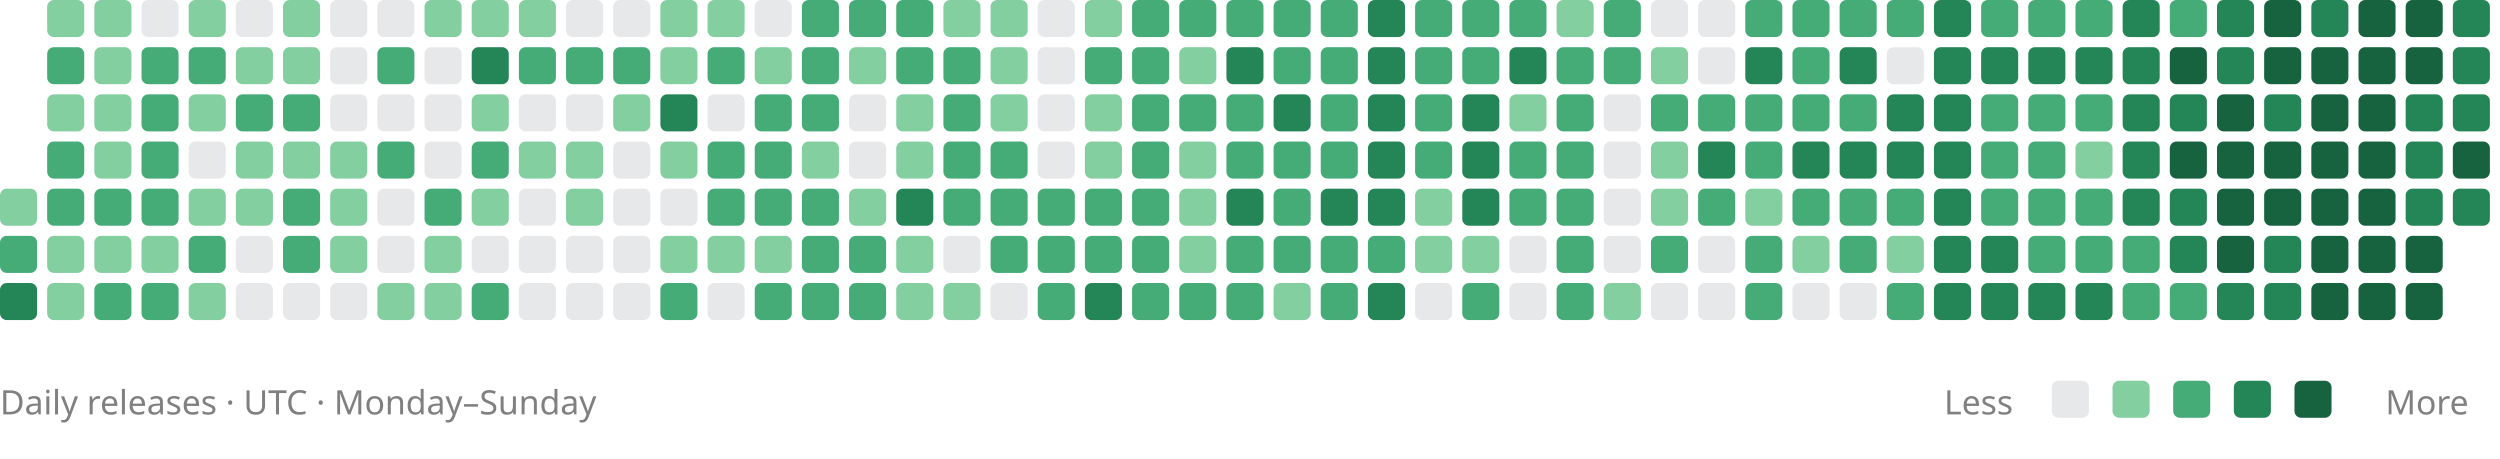
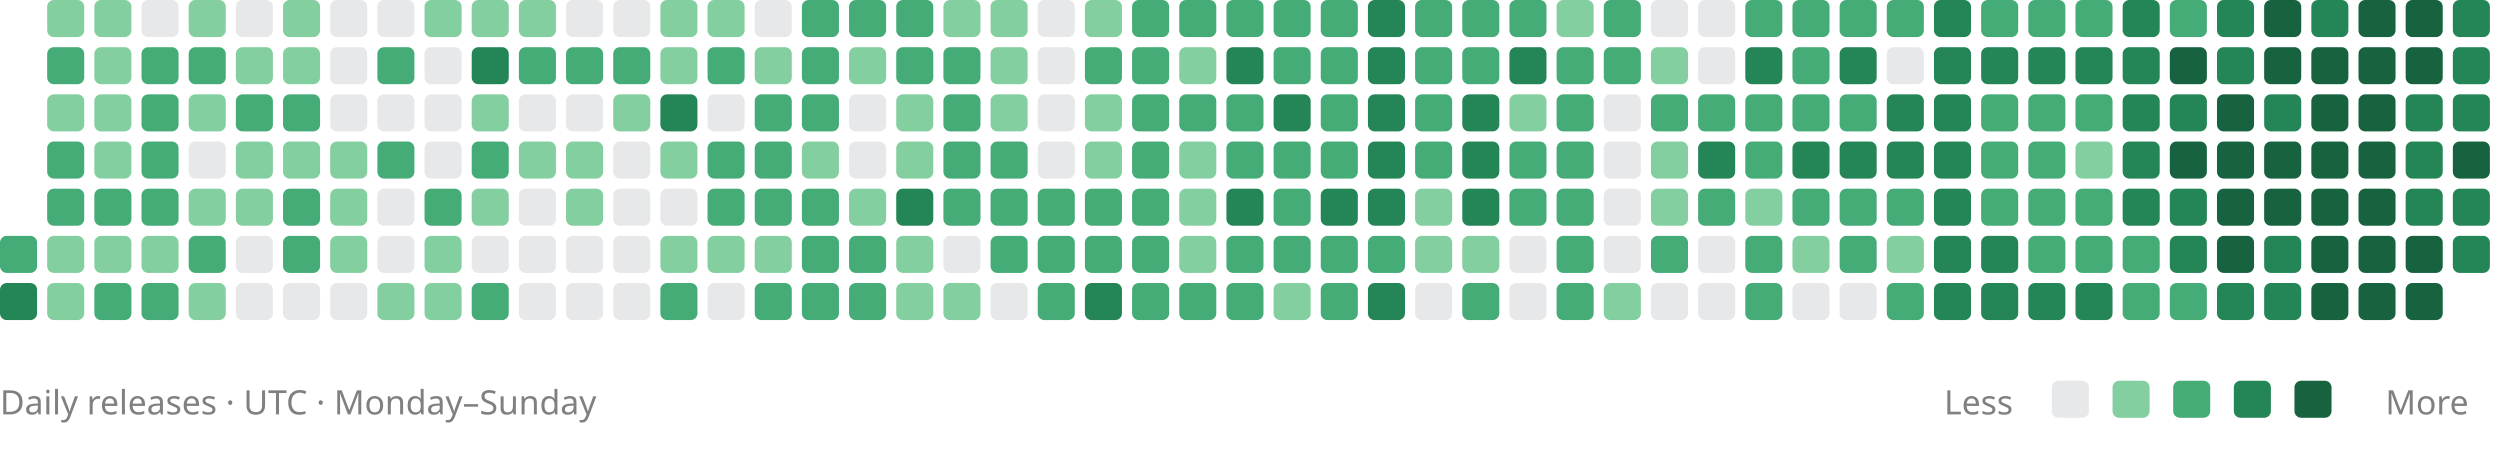
<svg xmlns="http://www.w3.org/2000/svg" viewBox="0 0 742 136" role="img" aria-labelledby="title description">
-   <rect x="0" y="56" width="11" height="11" rx="2" fill="#83cfa0" />
  <rect x="0" y="70" width="11" height="11" rx="2" fill="#45ac78" />
  <rect x="0" y="84" width="11" height="11" rx="2" fill="#248557" />
  <rect x="14" y="0" width="11" height="11" rx="2" fill="#83cfa0" />
  <rect x="14" y="14" width="11" height="11" rx="2" fill="#45ac78" />
  <rect x="14" y="28" width="11" height="11" rx="2" fill="#83cfa0" />
  <rect x="14" y="42" width="11" height="11" rx="2" fill="#45ac78" />
  <rect x="14" y="56" width="11" height="11" rx="2" fill="#45ac78" />
  <rect x="14" y="70" width="11" height="11" rx="2" fill="#83cfa0" />
  <rect x="14" y="84" width="11" height="11" rx="2" fill="#83cfa0" />
  <rect x="28" y="0" width="11" height="11" rx="2" fill="#83cfa0" />
  <rect x="28" y="14" width="11" height="11" rx="2" fill="#83cfa0" />
  <rect x="28" y="28" width="11" height="11" rx="2" fill="#83cfa0" />
  <rect x="28" y="42" width="11" height="11" rx="2" fill="#83cfa0" />
  <rect x="28" y="56" width="11" height="11" rx="2" fill="#45ac78" />
  <rect x="28" y="70" width="11" height="11" rx="2" fill="#83cfa0" />
  <rect x="28" y="84" width="11" height="11" rx="2" fill="#45ac78" />
  <rect x="42" y="0" width="11" height="11" rx="2" fill="#88909633" />
  <rect x="42" y="14" width="11" height="11" rx="2" fill="#45ac78" />
  <rect x="42" y="28" width="11" height="11" rx="2" fill="#45ac78" />
  <rect x="42" y="42" width="11" height="11" rx="2" fill="#45ac78" />
  <rect x="42" y="56" width="11" height="11" rx="2" fill="#45ac78" />
  <rect x="42" y="70" width="11" height="11" rx="2" fill="#83cfa0" />
  <rect x="42" y="84" width="11" height="11" rx="2" fill="#45ac78" />
  <rect x="56" y="0" width="11" height="11" rx="2" fill="#83cfa0" />
  <rect x="56" y="14" width="11" height="11" rx="2" fill="#45ac78" />
  <rect x="56" y="28" width="11" height="11" rx="2" fill="#83cfa0" />
  <rect x="56" y="42" width="11" height="11" rx="2" fill="#88909633" />
  <rect x="56" y="56" width="11" height="11" rx="2" fill="#83cfa0" />
  <rect x="56" y="70" width="11" height="11" rx="2" fill="#45ac78" />
  <rect x="56" y="84" width="11" height="11" rx="2" fill="#83cfa0" />
  <rect x="70" y="0" width="11" height="11" rx="2" fill="#88909633" />
  <rect x="70" y="14" width="11" height="11" rx="2" fill="#83cfa0" />
  <rect x="70" y="28" width="11" height="11" rx="2" fill="#45ac78" />
  <rect x="70" y="42" width="11" height="11" rx="2" fill="#83cfa0" />
  <rect x="70" y="56" width="11" height="11" rx="2" fill="#83cfa0" />
  <rect x="70" y="70" width="11" height="11" rx="2" fill="#88909633" />
  <rect x="70" y="84" width="11" height="11" rx="2" fill="#88909633" />
  <rect x="84" y="0" width="11" height="11" rx="2" fill="#83cfa0" />
  <rect x="84" y="14" width="11" height="11" rx="2" fill="#83cfa0" />
  <rect x="84" y="28" width="11" height="11" rx="2" fill="#45ac78" />
  <rect x="84" y="42" width="11" height="11" rx="2" fill="#83cfa0" />
  <rect x="84" y="56" width="11" height="11" rx="2" fill="#45ac78" />
  <rect x="84" y="70" width="11" height="11" rx="2" fill="#45ac78" />
  <rect x="84" y="84" width="11" height="11" rx="2" fill="#88909633" />
  <rect x="98" y="0" width="11" height="11" rx="2" fill="#88909633" />
  <rect x="98" y="14" width="11" height="11" rx="2" fill="#88909633" />
  <rect x="98" y="28" width="11" height="11" rx="2" fill="#88909633" />
  <rect x="98" y="42" width="11" height="11" rx="2" fill="#83cfa0" />
  <rect x="98" y="56" width="11" height="11" rx="2" fill="#83cfa0" />
  <rect x="98" y="70" width="11" height="11" rx="2" fill="#83cfa0" />
  <rect x="98" y="84" width="11" height="11" rx="2" fill="#88909633" />
  <rect x="112" y="0" width="11" height="11" rx="2" fill="#88909633" />
  <rect x="112" y="14" width="11" height="11" rx="2" fill="#45ac78" />
  <rect x="112" y="28" width="11" height="11" rx="2" fill="#88909633" />
  <rect x="112" y="42" width="11" height="11" rx="2" fill="#45ac78" />
  <rect x="112" y="56" width="11" height="11" rx="2" fill="#88909633" />
  <rect x="112" y="70" width="11" height="11" rx="2" fill="#88909633" />
  <rect x="112" y="84" width="11" height="11" rx="2" fill="#83cfa0" />
  <rect x="126" y="0" width="11" height="11" rx="2" fill="#83cfa0" />
  <rect x="126" y="14" width="11" height="11" rx="2" fill="#88909633" />
  <rect x="126" y="28" width="11" height="11" rx="2" fill="#88909633" />
  <rect x="126" y="42" width="11" height="11" rx="2" fill="#88909633" />
  <rect x="126" y="56" width="11" height="11" rx="2" fill="#45ac78" />
  <rect x="126" y="70" width="11" height="11" rx="2" fill="#83cfa0" />
  <rect x="126" y="84" width="11" height="11" rx="2" fill="#83cfa0" />
  <rect x="140" y="0" width="11" height="11" rx="2" fill="#83cfa0" />
  <rect x="140" y="14" width="11" height="11" rx="2" fill="#248557" />
  <rect x="140" y="28" width="11" height="11" rx="2" fill="#83cfa0" />
  <rect x="140" y="42" width="11" height="11" rx="2" fill="#45ac78" />
  <rect x="140" y="56" width="11" height="11" rx="2" fill="#83cfa0" />
  <rect x="140" y="70" width="11" height="11" rx="2" fill="#88909633" />
  <rect x="140" y="84" width="11" height="11" rx="2" fill="#45ac78" />
  <rect x="154" y="0" width="11" height="11" rx="2" fill="#83cfa0" />
  <rect x="154" y="14" width="11" height="11" rx="2" fill="#45ac78" />
  <rect x="154" y="28" width="11" height="11" rx="2" fill="#88909633" />
  <rect x="154" y="42" width="11" height="11" rx="2" fill="#83cfa0" />
  <rect x="154" y="56" width="11" height="11" rx="2" fill="#88909633" />
  <rect x="154" y="70" width="11" height="11" rx="2" fill="#88909633" />
  <rect x="154" y="84" width="11" height="11" rx="2" fill="#88909633" />
  <rect x="168" y="0" width="11" height="11" rx="2" fill="#88909633" />
  <rect x="168" y="14" width="11" height="11" rx="2" fill="#45ac78" />
  <rect x="168" y="28" width="11" height="11" rx="2" fill="#88909633" />
  <rect x="168" y="42" width="11" height="11" rx="2" fill="#83cfa0" />
  <rect x="168" y="56" width="11" height="11" rx="2" fill="#83cfa0" />
  <rect x="168" y="70" width="11" height="11" rx="2" fill="#88909633" />
  <rect x="168" y="84" width="11" height="11" rx="2" fill="#88909633" />
  <rect x="182" y="0" width="11" height="11" rx="2" fill="#88909633" />
  <rect x="182" y="14" width="11" height="11" rx="2" fill="#45ac78" />
  <rect x="182" y="28" width="11" height="11" rx="2" fill="#83cfa0" />
  <rect x="182" y="42" width="11" height="11" rx="2" fill="#88909633" />
  <rect x="182" y="56" width="11" height="11" rx="2" fill="#88909633" />
  <rect x="182" y="70" width="11" height="11" rx="2" fill="#88909633" />
  <rect x="182" y="84" width="11" height="11" rx="2" fill="#88909633" />
  <rect x="196" y="0" width="11" height="11" rx="2" fill="#83cfa0" />
  <rect x="196" y="14" width="11" height="11" rx="2" fill="#83cfa0" />
  <rect x="196" y="28" width="11" height="11" rx="2" fill="#248557" />
  <rect x="196" y="42" width="11" height="11" rx="2" fill="#83cfa0" />
  <rect x="196" y="56" width="11" height="11" rx="2" fill="#88909633" />
  <rect x="196" y="70" width="11" height="11" rx="2" fill="#83cfa0" />
  <rect x="196" y="84" width="11" height="11" rx="2" fill="#45ac78" />
  <rect x="210" y="0" width="11" height="11" rx="2" fill="#83cfa0" />
  <rect x="210" y="14" width="11" height="11" rx="2" fill="#45ac78" />
  <rect x="210" y="28" width="11" height="11" rx="2" fill="#88909633" />
  <rect x="210" y="42" width="11" height="11" rx="2" fill="#45ac78" />
  <rect x="210" y="56" width="11" height="11" rx="2" fill="#45ac78" />
  <rect x="210" y="70" width="11" height="11" rx="2" fill="#83cfa0" />
  <rect x="210" y="84" width="11" height="11" rx="2" fill="#88909633" />
  <rect x="224" y="0" width="11" height="11" rx="2" fill="#88909633" />
  <rect x="224" y="14" width="11" height="11" rx="2" fill="#83cfa0" />
  <rect x="224" y="28" width="11" height="11" rx="2" fill="#45ac78" />
  <rect x="224" y="42" width="11" height="11" rx="2" fill="#45ac78" />
  <rect x="224" y="56" width="11" height="11" rx="2" fill="#45ac78" />
  <rect x="224" y="70" width="11" height="11" rx="2" fill="#83cfa0" />
  <rect x="224" y="84" width="11" height="11" rx="2" fill="#45ac78" />
  <rect x="238" y="0" width="11" height="11" rx="2" fill="#45ac78" />
  <rect x="238" y="14" width="11" height="11" rx="2" fill="#45ac78" />
  <rect x="238" y="28" width="11" height="11" rx="2" fill="#45ac78" />
  <rect x="238" y="42" width="11" height="11" rx="2" fill="#83cfa0" />
  <rect x="238" y="56" width="11" height="11" rx="2" fill="#45ac78" />
  <rect x="238" y="70" width="11" height="11" rx="2" fill="#45ac78" />
  <rect x="238" y="84" width="11" height="11" rx="2" fill="#45ac78" />
  <rect x="252" y="0" width="11" height="11" rx="2" fill="#45ac78" />
  <rect x="252" y="14" width="11" height="11" rx="2" fill="#83cfa0" />
  <rect x="252" y="28" width="11" height="11" rx="2" fill="#88909633" />
  <rect x="252" y="42" width="11" height="11" rx="2" fill="#88909633" />
  <rect x="252" y="56" width="11" height="11" rx="2" fill="#83cfa0" />
  <rect x="252" y="70" width="11" height="11" rx="2" fill="#45ac78" />
  <rect x="252" y="84" width="11" height="11" rx="2" fill="#45ac78" />
  <rect x="266" y="0" width="11" height="11" rx="2" fill="#45ac78" />
  <rect x="266" y="14" width="11" height="11" rx="2" fill="#45ac78" />
  <rect x="266" y="28" width="11" height="11" rx="2" fill="#83cfa0" />
  <rect x="266" y="42" width="11" height="11" rx="2" fill="#83cfa0" />
  <rect x="266" y="56" width="11" height="11" rx="2" fill="#248557" />
  <rect x="266" y="70" width="11" height="11" rx="2" fill="#83cfa0" />
  <rect x="266" y="84" width="11" height="11" rx="2" fill="#83cfa0" />
  <rect x="280" y="0" width="11" height="11" rx="2" fill="#83cfa0" />
  <rect x="280" y="14" width="11" height="11" rx="2" fill="#45ac78" />
  <rect x="280" y="28" width="11" height="11" rx="2" fill="#45ac78" />
  <rect x="280" y="42" width="11" height="11" rx="2" fill="#45ac78" />
  <rect x="280" y="56" width="11" height="11" rx="2" fill="#45ac78" />
  <rect x="280" y="70" width="11" height="11" rx="2" fill="#88909633" />
  <rect x="280" y="84" width="11" height="11" rx="2" fill="#83cfa0" />
  <rect x="294" y="0" width="11" height="11" rx="2" fill="#83cfa0" />
  <rect x="294" y="14" width="11" height="11" rx="2" fill="#83cfa0" />
  <rect x="294" y="28" width="11" height="11" rx="2" fill="#83cfa0" />
  <rect x="294" y="42" width="11" height="11" rx="2" fill="#45ac78" />
  <rect x="294" y="56" width="11" height="11" rx="2" fill="#45ac78" />
  <rect x="294" y="70" width="11" height="11" rx="2" fill="#45ac78" />
  <rect x="294" y="84" width="11" height="11" rx="2" fill="#88909633" />
  <rect x="308" y="0" width="11" height="11" rx="2" fill="#88909633" />
  <rect x="308" y="14" width="11" height="11" rx="2" fill="#88909633" />
  <rect x="308" y="28" width="11" height="11" rx="2" fill="#88909633" />
  <rect x="308" y="42" width="11" height="11" rx="2" fill="#88909633" />
  <rect x="308" y="56" width="11" height="11" rx="2" fill="#45ac78" />
  <rect x="308" y="70" width="11" height="11" rx="2" fill="#45ac78" />
  <rect x="308" y="84" width="11" height="11" rx="2" fill="#45ac78" />
  <rect x="322" y="0" width="11" height="11" rx="2" fill="#83cfa0" />
  <rect x="322" y="14" width="11" height="11" rx="2" fill="#45ac78" />
  <rect x="322" y="28" width="11" height="11" rx="2" fill="#83cfa0" />
  <rect x="322" y="42" width="11" height="11" rx="2" fill="#83cfa0" />
  <rect x="322" y="56" width="11" height="11" rx="2" fill="#45ac78" />
  <rect x="322" y="70" width="11" height="11" rx="2" fill="#45ac78" />
  <rect x="322" y="84" width="11" height="11" rx="2" fill="#248557" />
  <rect x="336" y="0" width="11" height="11" rx="2" fill="#45ac78" />
  <rect x="336" y="14" width="11" height="11" rx="2" fill="#45ac78" />
  <rect x="336" y="28" width="11" height="11" rx="2" fill="#45ac78" />
  <rect x="336" y="42" width="11" height="11" rx="2" fill="#45ac78" />
  <rect x="336" y="56" width="11" height="11" rx="2" fill="#45ac78" />
  <rect x="336" y="70" width="11" height="11" rx="2" fill="#45ac78" />
  <rect x="336" y="84" width="11" height="11" rx="2" fill="#45ac78" />
  <rect x="350" y="0" width="11" height="11" rx="2" fill="#45ac78" />
  <rect x="350" y="14" width="11" height="11" rx="2" fill="#83cfa0" />
  <rect x="350" y="28" width="11" height="11" rx="2" fill="#45ac78" />
  <rect x="350" y="42" width="11" height="11" rx="2" fill="#83cfa0" />
  <rect x="350" y="56" width="11" height="11" rx="2" fill="#83cfa0" />
  <rect x="350" y="70" width="11" height="11" rx="2" fill="#83cfa0" />
  <rect x="350" y="84" width="11" height="11" rx="2" fill="#45ac78" />
  <rect x="364" y="0" width="11" height="11" rx="2" fill="#45ac78" />
  <rect x="364" y="14" width="11" height="11" rx="2" fill="#248557" />
  <rect x="364" y="28" width="11" height="11" rx="2" fill="#45ac78" />
  <rect x="364" y="42" width="11" height="11" rx="2" fill="#45ac78" />
  <rect x="364" y="56" width="11" height="11" rx="2" fill="#248557" />
  <rect x="364" y="70" width="11" height="11" rx="2" fill="#45ac78" />
  <rect x="364" y="84" width="11" height="11" rx="2" fill="#45ac78" />
  <rect x="378" y="0" width="11" height="11" rx="2" fill="#45ac78" />
  <rect x="378" y="14" width="11" height="11" rx="2" fill="#45ac78" />
  <rect x="378" y="28" width="11" height="11" rx="2" fill="#248557" />
  <rect x="378" y="42" width="11" height="11" rx="2" fill="#45ac78" />
  <rect x="378" y="56" width="11" height="11" rx="2" fill="#45ac78" />
  <rect x="378" y="70" width="11" height="11" rx="2" fill="#45ac78" />
  <rect x="378" y="84" width="11" height="11" rx="2" fill="#83cfa0" />
  <rect x="392" y="0" width="11" height="11" rx="2" fill="#45ac78" />
  <rect x="392" y="14" width="11" height="11" rx="2" fill="#45ac78" />
  <rect x="392" y="28" width="11" height="11" rx="2" fill="#45ac78" />
  <rect x="392" y="42" width="11" height="11" rx="2" fill="#45ac78" />
  <rect x="392" y="56" width="11" height="11" rx="2" fill="#248557" />
  <rect x="392" y="70" width="11" height="11" rx="2" fill="#45ac78" />
  <rect x="392" y="84" width="11" height="11" rx="2" fill="#45ac78" />
  <rect x="406" y="0" width="11" height="11" rx="2" fill="#248557" />
  <rect x="406" y="14" width="11" height="11" rx="2" fill="#248557" />
  <rect x="406" y="28" width="11" height="11" rx="2" fill="#248557" />
  <rect x="406" y="42" width="11" height="11" rx="2" fill="#248557" />
  <rect x="406" y="56" width="11" height="11" rx="2" fill="#248557" />
  <rect x="406" y="70" width="11" height="11" rx="2" fill="#45ac78" />
  <rect x="406" y="84" width="11" height="11" rx="2" fill="#248557" />
  <rect x="420" y="0" width="11" height="11" rx="2" fill="#45ac78" />
  <rect x="420" y="14" width="11" height="11" rx="2" fill="#45ac78" />
  <rect x="420" y="28" width="11" height="11" rx="2" fill="#45ac78" />
  <rect x="420" y="42" width="11" height="11" rx="2" fill="#45ac78" />
  <rect x="420" y="56" width="11" height="11" rx="2" fill="#83cfa0" />
  <rect x="420" y="70" width="11" height="11" rx="2" fill="#83cfa0" />
  <rect x="420" y="84" width="11" height="11" rx="2" fill="#88909633" />
  <rect x="434" y="0" width="11" height="11" rx="2" fill="#45ac78" />
  <rect x="434" y="14" width="11" height="11" rx="2" fill="#45ac78" />
  <rect x="434" y="28" width="11" height="11" rx="2" fill="#248557" />
  <rect x="434" y="42" width="11" height="11" rx="2" fill="#248557" />
  <rect x="434" y="56" width="11" height="11" rx="2" fill="#248557" />
  <rect x="434" y="70" width="11" height="11" rx="2" fill="#83cfa0" />
  <rect x="434" y="84" width="11" height="11" rx="2" fill="#45ac78" />
  <rect x="448" y="0" width="11" height="11" rx="2" fill="#45ac78" />
  <rect x="448" y="14" width="11" height="11" rx="2" fill="#248557" />
  <rect x="448" y="28" width="11" height="11" rx="2" fill="#83cfa0" />
  <rect x="448" y="42" width="11" height="11" rx="2" fill="#45ac78" />
  <rect x="448" y="56" width="11" height="11" rx="2" fill="#45ac78" />
  <rect x="448" y="70" width="11" height="11" rx="2" fill="#88909633" />
  <rect x="448" y="84" width="11" height="11" rx="2" fill="#88909633" />
  <rect x="462" y="0" width="11" height="11" rx="2" fill="#83cfa0" />
  <rect x="462" y="14" width="11" height="11" rx="2" fill="#45ac78" />
  <rect x="462" y="28" width="11" height="11" rx="2" fill="#45ac78" />
  <rect x="462" y="42" width="11" height="11" rx="2" fill="#45ac78" />
  <rect x="462" y="56" width="11" height="11" rx="2" fill="#45ac78" />
  <rect x="462" y="70" width="11" height="11" rx="2" fill="#45ac78" />
  <rect x="462" y="84" width="11" height="11" rx="2" fill="#45ac78" />
  <rect x="476" y="0" width="11" height="11" rx="2" fill="#45ac78" />
  <rect x="476" y="14" width="11" height="11" rx="2" fill="#45ac78" />
  <rect x="476" y="28" width="11" height="11" rx="2" fill="#88909633" />
  <rect x="476" y="42" width="11" height="11" rx="2" fill="#88909633" />
  <rect x="476" y="56" width="11" height="11" rx="2" fill="#88909633" />
  <rect x="476" y="70" width="11" height="11" rx="2" fill="#88909633" />
  <rect x="476" y="84" width="11" height="11" rx="2" fill="#83cfa0" />
  <rect x="490" y="0" width="11" height="11" rx="2" fill="#88909633" />
  <rect x="490" y="14" width="11" height="11" rx="2" fill="#83cfa0" />
  <rect x="490" y="28" width="11" height="11" rx="2" fill="#45ac78" />
  <rect x="490" y="42" width="11" height="11" rx="2" fill="#83cfa0" />
  <rect x="490" y="56" width="11" height="11" rx="2" fill="#83cfa0" />
  <rect x="490" y="70" width="11" height="11" rx="2" fill="#45ac78" />
  <rect x="490" y="84" width="11" height="11" rx="2" fill="#88909633" />
  <rect x="504" y="0" width="11" height="11" rx="2" fill="#88909633" />
  <rect x="504" y="14" width="11" height="11" rx="2" fill="#88909633" />
  <rect x="504" y="28" width="11" height="11" rx="2" fill="#45ac78" />
  <rect x="504" y="42" width="11" height="11" rx="2" fill="#248557" />
  <rect x="504" y="56" width="11" height="11" rx="2" fill="#45ac78" />
  <rect x="504" y="70" width="11" height="11" rx="2" fill="#88909633" />
  <rect x="504" y="84" width="11" height="11" rx="2" fill="#88909633" />
  <rect x="518" y="0" width="11" height="11" rx="2" fill="#45ac78" />
  <rect x="518" y="14" width="11" height="11" rx="2" fill="#248557" />
  <rect x="518" y="28" width="11" height="11" rx="2" fill="#45ac78" />
  <rect x="518" y="42" width="11" height="11" rx="2" fill="#45ac78" />
  <rect x="518" y="56" width="11" height="11" rx="2" fill="#83cfa0" />
  <rect x="518" y="70" width="11" height="11" rx="2" fill="#45ac78" />
  <rect x="518" y="84" width="11" height="11" rx="2" fill="#45ac78" />
  <rect x="532" y="0" width="11" height="11" rx="2" fill="#45ac78" />
  <rect x="532" y="14" width="11" height="11" rx="2" fill="#45ac78" />
  <rect x="532" y="28" width="11" height="11" rx="2" fill="#45ac78" />
  <rect x="532" y="42" width="11" height="11" rx="2" fill="#248557" />
  <rect x="532" y="56" width="11" height="11" rx="2" fill="#45ac78" />
  <rect x="532" y="70" width="11" height="11" rx="2" fill="#83cfa0" />
  <rect x="532" y="84" width="11" height="11" rx="2" fill="#88909633" />
  <rect x="546" y="0" width="11" height="11" rx="2" fill="#45ac78" />
  <rect x="546" y="14" width="11" height="11" rx="2" fill="#248557" />
  <rect x="546" y="28" width="11" height="11" rx="2" fill="#45ac78" />
  <rect x="546" y="42" width="11" height="11" rx="2" fill="#248557" />
  <rect x="546" y="56" width="11" height="11" rx="2" fill="#45ac78" />
  <rect x="546" y="70" width="11" height="11" rx="2" fill="#45ac78" />
  <rect x="546" y="84" width="11" height="11" rx="2" fill="#88909633" />
  <rect x="560" y="0" width="11" height="11" rx="2" fill="#45ac78" />
  <rect x="560" y="14" width="11" height="11" rx="2" fill="#88909633" />
  <rect x="560" y="28" width="11" height="11" rx="2" fill="#248557" />
  <rect x="560" y="42" width="11" height="11" rx="2" fill="#248557" />
  <rect x="560" y="56" width="11" height="11" rx="2" fill="#45ac78" />
  <rect x="560" y="70" width="11" height="11" rx="2" fill="#83cfa0" />
  <rect x="560" y="84" width="11" height="11" rx="2" fill="#45ac78" />
  <rect x="574" y="0" width="11" height="11" rx="2" fill="#248557" />
  <rect x="574" y="14" width="11" height="11" rx="2" fill="#248557" />
  <rect x="574" y="28" width="11" height="11" rx="2" fill="#248557" />
  <rect x="574" y="42" width="11" height="11" rx="2" fill="#248557" />
  <rect x="574" y="56" width="11" height="11" rx="2" fill="#248557" />
  <rect x="574" y="70" width="11" height="11" rx="2" fill="#248557" />
  <rect x="574" y="84" width="11" height="11" rx="2" fill="#248557" />
  <rect x="588" y="0" width="11" height="11" rx="2" fill="#45ac78" />
  <rect x="588" y="14" width="11" height="11" rx="2" fill="#248557" />
  <rect x="588" y="28" width="11" height="11" rx="2" fill="#45ac78" />
  <rect x="588" y="42" width="11" height="11" rx="2" fill="#45ac78" />
  <rect x="588" y="56" width="11" height="11" rx="2" fill="#45ac78" />
  <rect x="588" y="70" width="11" height="11" rx="2" fill="#248557" />
  <rect x="588" y="84" width="11" height="11" rx="2" fill="#248557" />
  <rect x="602" y="0" width="11" height="11" rx="2" fill="#45ac78" />
  <rect x="602" y="14" width="11" height="11" rx="2" fill="#248557" />
  <rect x="602" y="28" width="11" height="11" rx="2" fill="#45ac78" />
  <rect x="602" y="42" width="11" height="11" rx="2" fill="#45ac78" />
  <rect x="602" y="56" width="11" height="11" rx="2" fill="#45ac78" />
  <rect x="602" y="70" width="11" height="11" rx="2" fill="#45ac78" />
  <rect x="602" y="84" width="11" height="11" rx="2" fill="#248557" />
  <rect x="616" y="0" width="11" height="11" rx="2" fill="#45ac78" />
  <rect x="616" y="14" width="11" height="11" rx="2" fill="#248557" />
  <rect x="616" y="28" width="11" height="11" rx="2" fill="#45ac78" />
  <rect x="616" y="42" width="11" height="11" rx="2" fill="#83cfa0" />
  <rect x="616" y="56" width="11" height="11" rx="2" fill="#45ac78" />
  <rect x="616" y="70" width="11" height="11" rx="2" fill="#45ac78" />
  <rect x="616" y="84" width="11" height="11" rx="2" fill="#248557" />
  <rect x="630" y="0" width="11" height="11" rx="2" fill="#248557" />
  <rect x="630" y="14" width="11" height="11" rx="2" fill="#248557" />
  <rect x="630" y="28" width="11" height="11" rx="2" fill="#248557" />
  <rect x="630" y="42" width="11" height="11" rx="2" fill="#248557" />
  <rect x="630" y="56" width="11" height="11" rx="2" fill="#248557" />
  <rect x="630" y="70" width="11" height="11" rx="2" fill="#45ac78" />
  <rect x="630" y="84" width="11" height="11" rx="2" fill="#45ac78" />
  <rect x="644" y="0" width="11" height="11" rx="2" fill="#45ac78" />
  <rect x="644" y="14" width="11" height="11" rx="2" fill="#17623f" />
  <rect x="644" y="28" width="11" height="11" rx="2" fill="#248557" />
  <rect x="644" y="42" width="11" height="11" rx="2" fill="#17623f" />
  <rect x="644" y="56" width="11" height="11" rx="2" fill="#248557" />
  <rect x="644" y="70" width="11" height="11" rx="2" fill="#248557" />
  <rect x="644" y="84" width="11" height="11" rx="2" fill="#45ac78" />
  <rect x="658" y="0" width="11" height="11" rx="2" fill="#248557" />
  <rect x="658" y="14" width="11" height="11" rx="2" fill="#248557" />
  <rect x="658" y="28" width="11" height="11" rx="2" fill="#17623f" />
  <rect x="658" y="42" width="11" height="11" rx="2" fill="#17623f" />
  <rect x="658" y="56" width="11" height="11" rx="2" fill="#17623f" />
  <rect x="658" y="70" width="11" height="11" rx="2" fill="#17623f" />
  <rect x="658" y="84" width="11" height="11" rx="2" fill="#248557" />
  <rect x="672" y="0" width="11" height="11" rx="2" fill="#17623f" />
  <rect x="672" y="14" width="11" height="11" rx="2" fill="#17623f" />
  <rect x="672" y="28" width="11" height="11" rx="2" fill="#248557" />
  <rect x="672" y="42" width="11" height="11" rx="2" fill="#17623f" />
  <rect x="672" y="56" width="11" height="11" rx="2" fill="#17623f" />
  <rect x="672" y="70" width="11" height="11" rx="2" fill="#248557" />
  <rect x="672" y="84" width="11" height="11" rx="2" fill="#248557" />
  <rect x="686" y="0" width="11" height="11" rx="2" fill="#248557" />
  <rect x="686" y="14" width="11" height="11" rx="2" fill="#17623f" />
  <rect x="686" y="28" width="11" height="11" rx="2" fill="#17623f" />
  <rect x="686" y="42" width="11" height="11" rx="2" fill="#17623f" />
  <rect x="686" y="56" width="11" height="11" rx="2" fill="#17623f" />
  <rect x="686" y="70" width="11" height="11" rx="2" fill="#17623f" />
  <rect x="686" y="84" width="11" height="11" rx="2" fill="#17623f" />
  <rect x="700" y="0" width="11" height="11" rx="2" fill="#17623f" />
  <rect x="700" y="14" width="11" height="11" rx="2" fill="#17623f" />
  <rect x="700" y="28" width="11" height="11" rx="2" fill="#17623f" />
  <rect x="700" y="42" width="11" height="11" rx="2" fill="#17623f" />
  <rect x="700" y="56" width="11" height="11" rx="2" fill="#17623f" />
  <rect x="700" y="70" width="11" height="11" rx="2" fill="#17623f" />
  <rect x="700" y="84" width="11" height="11" rx="2" fill="#17623f" />
  <rect x="714" y="0" width="11" height="11" rx="2" fill="#17623f" />
  <rect x="714" y="14" width="11" height="11" rx="2" fill="#17623f" />
  <rect x="714" y="28" width="11" height="11" rx="2" fill="#248557" />
  <rect x="714" y="42" width="11" height="11" rx="2" fill="#248557" />
  <rect x="714" y="56" width="11" height="11" rx="2" fill="#248557" />
  <rect x="714" y="70" width="11" height="11" rx="2" fill="#17623f" />
  <rect x="714" y="84" width="11" height="11" rx="2" fill="#17623f" />
  <rect x="728" y="0" width="11" height="11" rx="2" fill="#248557" />
  <rect x="728" y="14" width="11" height="11" rx="2" fill="#248557" />
  <rect x="728" y="28" width="11" height="11" rx="2" fill="#248557" />
  <rect x="728" y="42" width="11" height="11" rx="2" fill="#17623f" />
  <rect x="728" y="56" width="11" height="11" rx="2" fill="#248557" />
+   <rect x="728" y="70" width="11" height="11" rx="2" fill="#248557" />
  <g font-family="system-ui, sans-serif" font-size="10" fill="#808080">
    <text x="0" y="123">Daily releases · UTC · Monday–Sunday</text>
    <text x="577" y="123">Less</text>
    <text x="708" y="123">More</text>
  </g>
  <rect x="609" y="113" width="11" height="11" rx="2" fill="#88909633" />
  <rect x="627" y="113" width="11" height="11" rx="2" fill="#83cfa0" />
  <rect x="645" y="113" width="11" height="11" rx="2" fill="#45ac78" />
  <rect x="663" y="113" width="11" height="11" rx="2" fill="#248557" />
  <rect x="681" y="113" width="11" height="11" rx="2" fill="#17623f" />
</svg>
